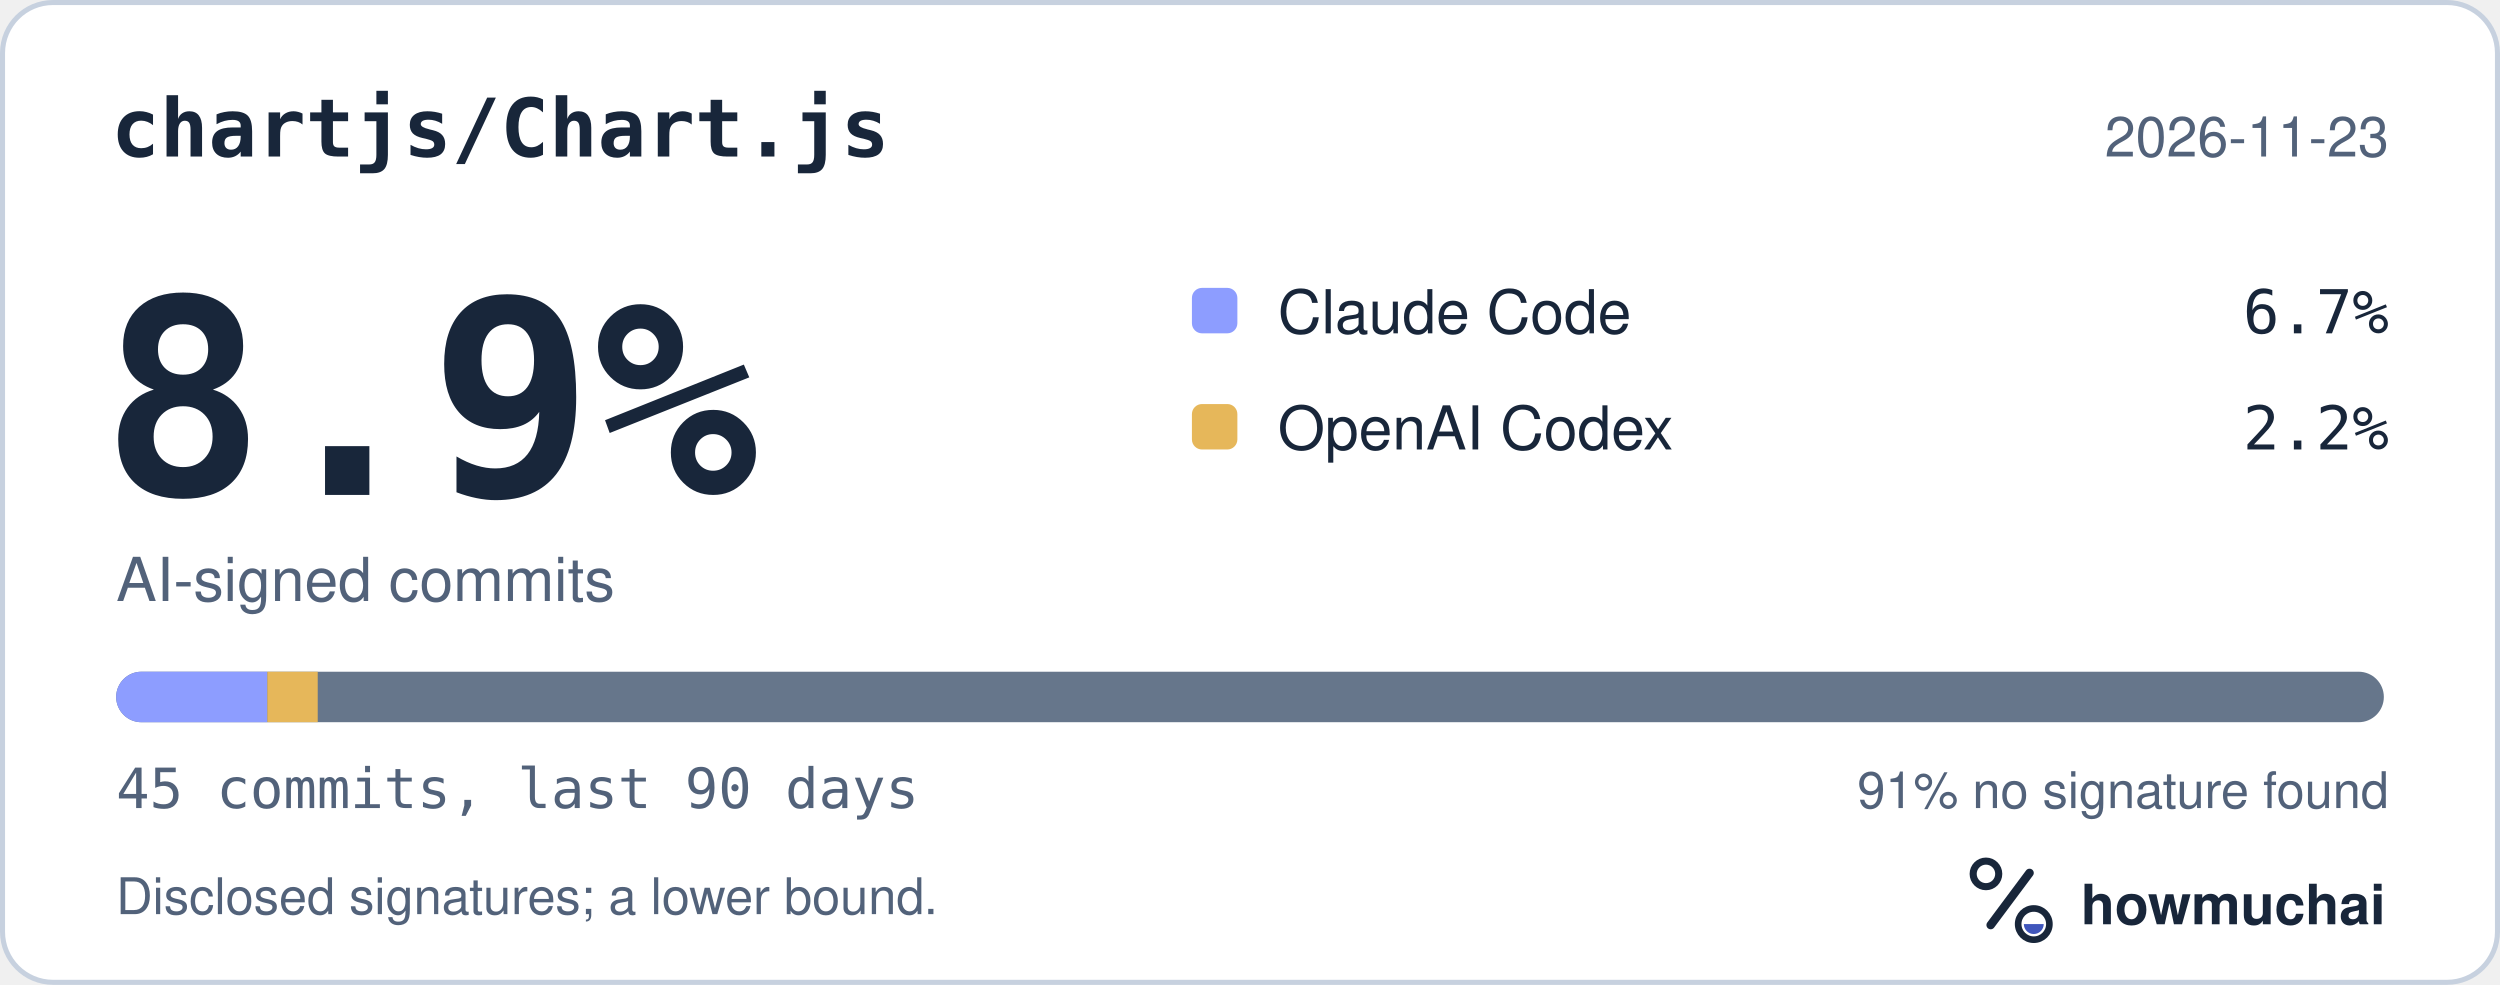
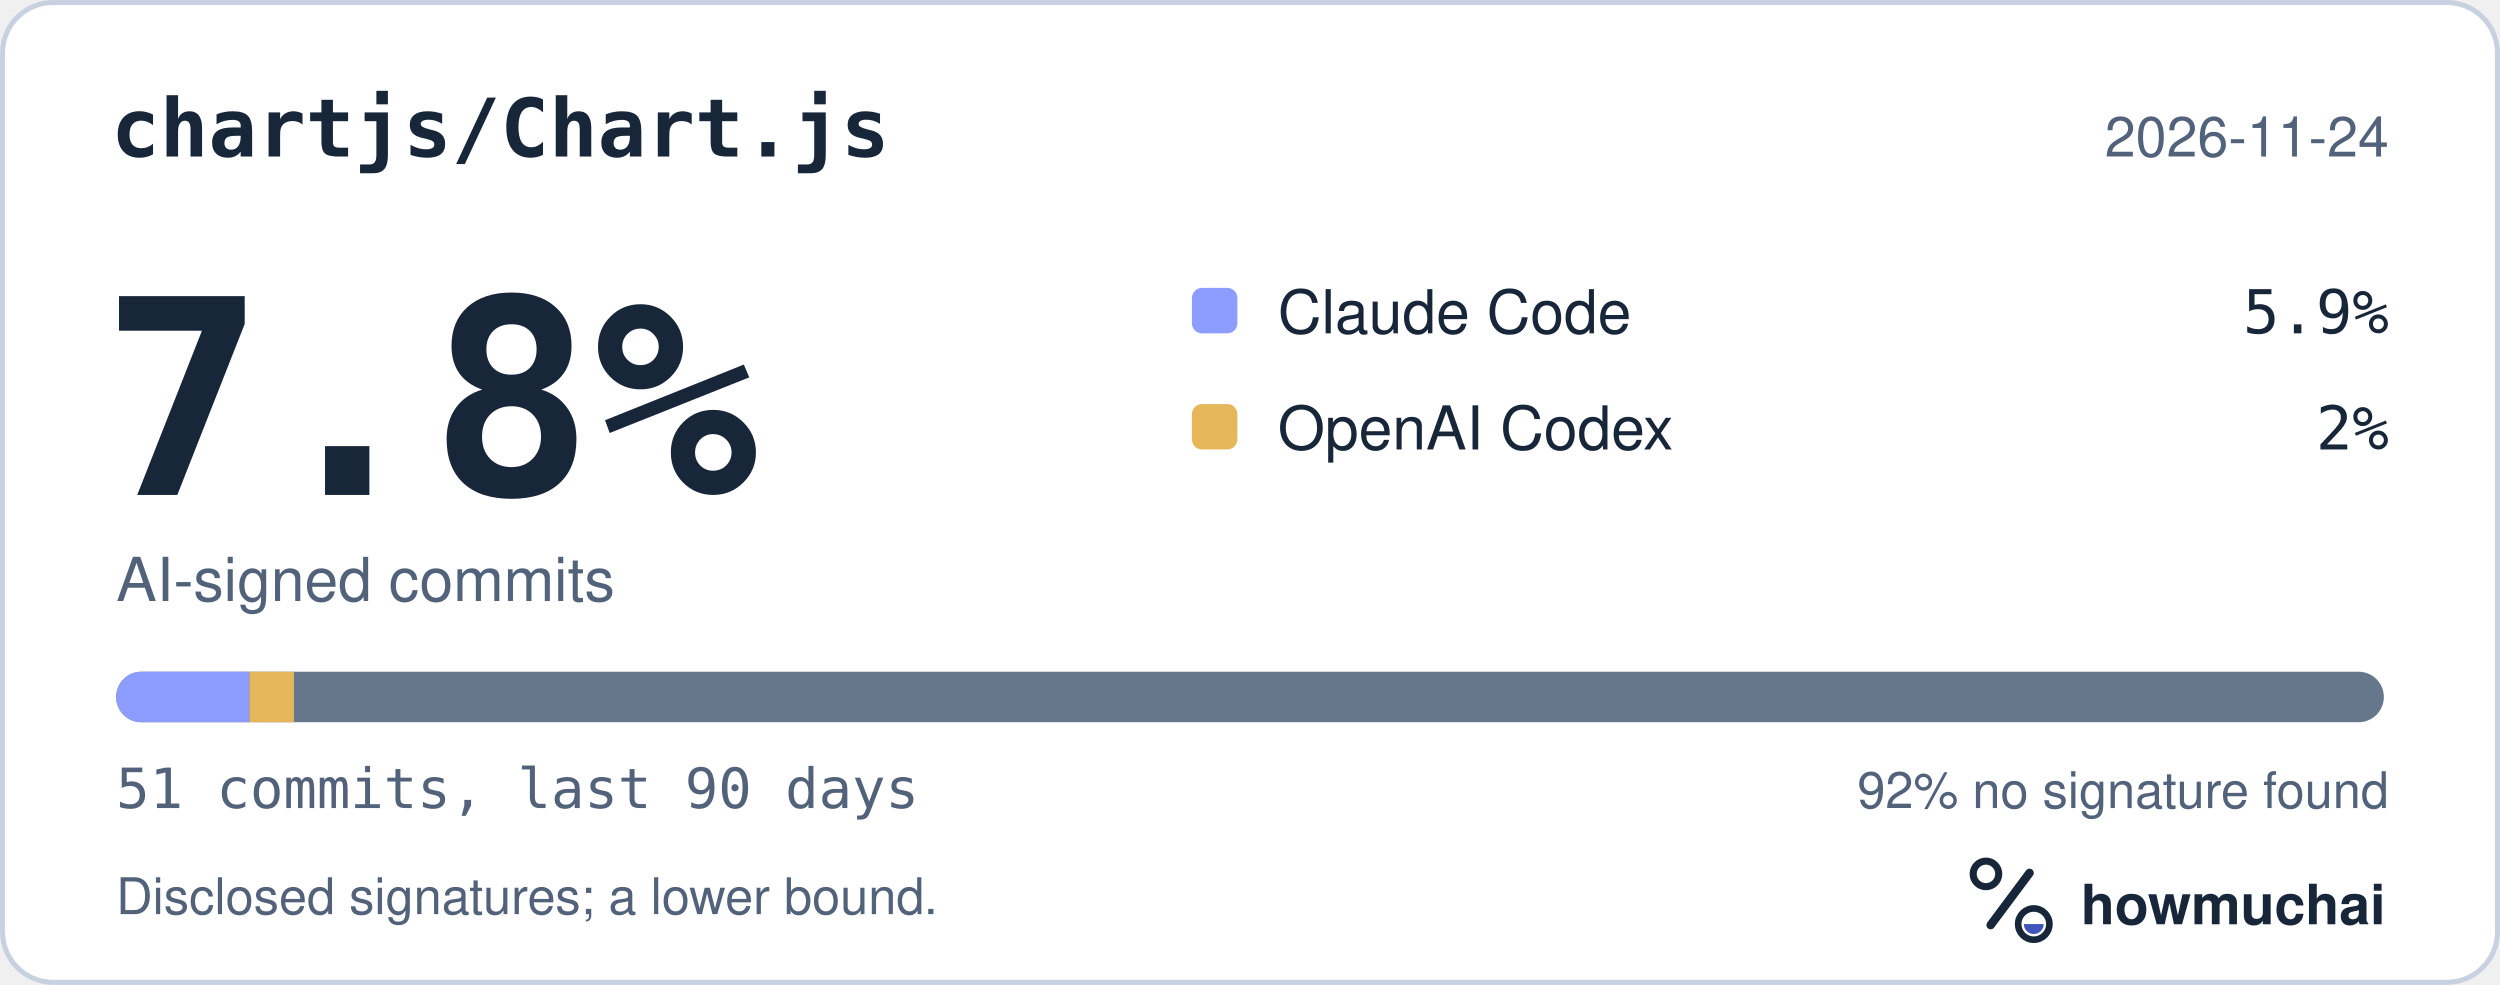
<svg xmlns="http://www.w3.org/2000/svg" width="495" height="195" viewBox="0 0 495 195" role="img" aria-labelledby="hm-t hm-d">
  <rect x="0.5" y="0.5" width="494" height="194" rx="10" fill="#FFFFFF" stroke="#C7D1DF" />
  <text x="22" y="31" fill="#18263A" font-family="ui-monospace, SF Mono, Menlo, Consolas, IBM Plex Mono, monospace" font-size="16" font-weight="600">chartjs/Chart.js</text>
-   <text x="473" y="31" fill="#52627A" font-family="-apple-system, BlinkMacSystemFont, Segoe UI, Helvetica, Arial, Fira Sans, sans-serif" font-size="11" text-anchor="end">2026-11-23</text>
-   <text x="20" y="98" fill="#18263A" font-family="ui-monospace, SF Mono, Menlo, Consolas, IBM Plex Mono, monospace" font-size="54" font-weight="700">8.9%</text>
+   <text x="473" y="31" fill="#52627A" font-family="-apple-system, BlinkMacSystemFont, Segoe UI, Helvetica, Arial, Fira Sans, sans-serif" font-size="11" text-anchor="end">2026-11-24</text>
+   <text x="20" y="98" fill="#18263A" font-family="ui-monospace, SF Mono, Menlo, Consolas, IBM Plex Mono, monospace" font-size="54" font-weight="700">7.8%</text>
  <text x="23" y="119" fill="#52627A" font-family="-apple-system, BlinkMacSystemFont, Segoe UI, Helvetica, Arial, Fira Sans, sans-serif" font-size="12">AI-signed commits</text>
  <rect x="236" y="57" width="9" height="9" rx="2" fill="#8D9DFF" />
  <text x="253" y="66" fill="#18263A" font-family="-apple-system, BlinkMacSystemFont, Segoe UI, Helvetica, Arial, Fira Sans, sans-serif" font-size="12">Claude Code</text>
-   <text x="473" y="66" fill="#18263A" font-family="ui-monospace, SF Mono, Menlo, Consolas, IBM Plex Mono, monospace" font-size="12" text-anchor="end">6.7%</text>
+   <text x="473" y="66" fill="#18263A" font-family="ui-monospace, SF Mono, Menlo, Consolas, IBM Plex Mono, monospace" font-size="12" text-anchor="end">5.9%</text>
  <rect x="236" y="80" width="9" height="9" rx="2" fill="#E6B75A" />
  <text x="253" y="89" fill="#18263A" font-family="-apple-system, BlinkMacSystemFont, Segoe UI, Helvetica, Arial, Fira Sans, sans-serif" font-size="12">OpenAI Codex</text>
-   <text x="473" y="89" fill="#18263A" font-family="ui-monospace, SF Mono, Menlo, Consolas, IBM Plex Mono, monospace" font-size="12" text-anchor="end">2.2%</text>
+   <text x="473" y="89" fill="#18263A" font-family="ui-monospace, SF Mono, Menlo, Consolas, IBM Plex Mono, monospace" font-size="12" text-anchor="end">2%</text>
  <defs>
    <clipPath id="hm-bar">
      <rect x="23" y="133" width="449" height="10" rx="5" />
    </clipPath>
  </defs>
  <rect x="23" y="133" width="449" height="10" rx="5" fill="#66768B" />
  <g clip-path="url(#hm-bar)">
-     <rect x="23.00" y="133" width="29.93" height="10" fill="#8D9DFF" />
-     <rect x="52.93" y="133" width="9.98" height="10" fill="#E6B75A" />
+     <rect x="23.00" y="133" width="26.41" height="10" fill="#8D9DFF" />
+     <rect x="49.41" y="133" width="8.80" height="10" fill="#E6B75A" />
  </g>
-   <text x="23" y="160" fill="#52627A" font-family="ui-monospace, SF Mono, Menlo, Consolas, IBM Plex Mono, monospace" font-size="11">45 commits, last 90 days</text>
-   <text x="473" y="160" fill="#52627A" font-family="-apple-system, BlinkMacSystemFont, Segoe UI, Helvetica, Arial, Fira Sans, sans-serif" font-size="10" text-anchor="end">91% no signature found</text>
+   <text x="23" y="160" fill="#52627A" font-family="ui-monospace, SF Mono, Menlo, Consolas, IBM Plex Mono, monospace" font-size="11">51 commits, last 90 days</text>
+   <text x="473" y="160" fill="#52627A" font-family="-apple-system, BlinkMacSystemFont, Segoe UI, Helvetica, Arial, Fira Sans, sans-serif" font-size="10" text-anchor="end">92% no signature found</text>
  <text x="23" y="181" fill="#52627A" font-family="-apple-system, BlinkMacSystemFont, Segoe UI, Helvetica, Arial, Fira Sans, sans-serif" font-size="10">Disclosed signatures; a lower bound.</text>
  <g transform="translate(386 166) scale(0.046875)">
    <circle cx="154" cy="150" r="54" fill="none" stroke="#18263A" stroke-width="30" />
    <path d="M174 366 338 146" fill="none" stroke="#18263A" stroke-width="36" stroke-linecap="round" />
    <circle cx="356" cy="362" r="66" fill="none" stroke="#18263A" stroke-width="28" />
    <path d="M314 362a42 42 0 0 0 84 0Z" fill="#4056BC" />
  </g>
  <text x="412" y="183" fill="#18263A" font-family="-apple-system, BlinkMacSystemFont, Segoe UI, Helvetica, Arial, Fira Sans, sans-serif" font-size="11" font-weight="650">howmuchai</text>
</svg>
